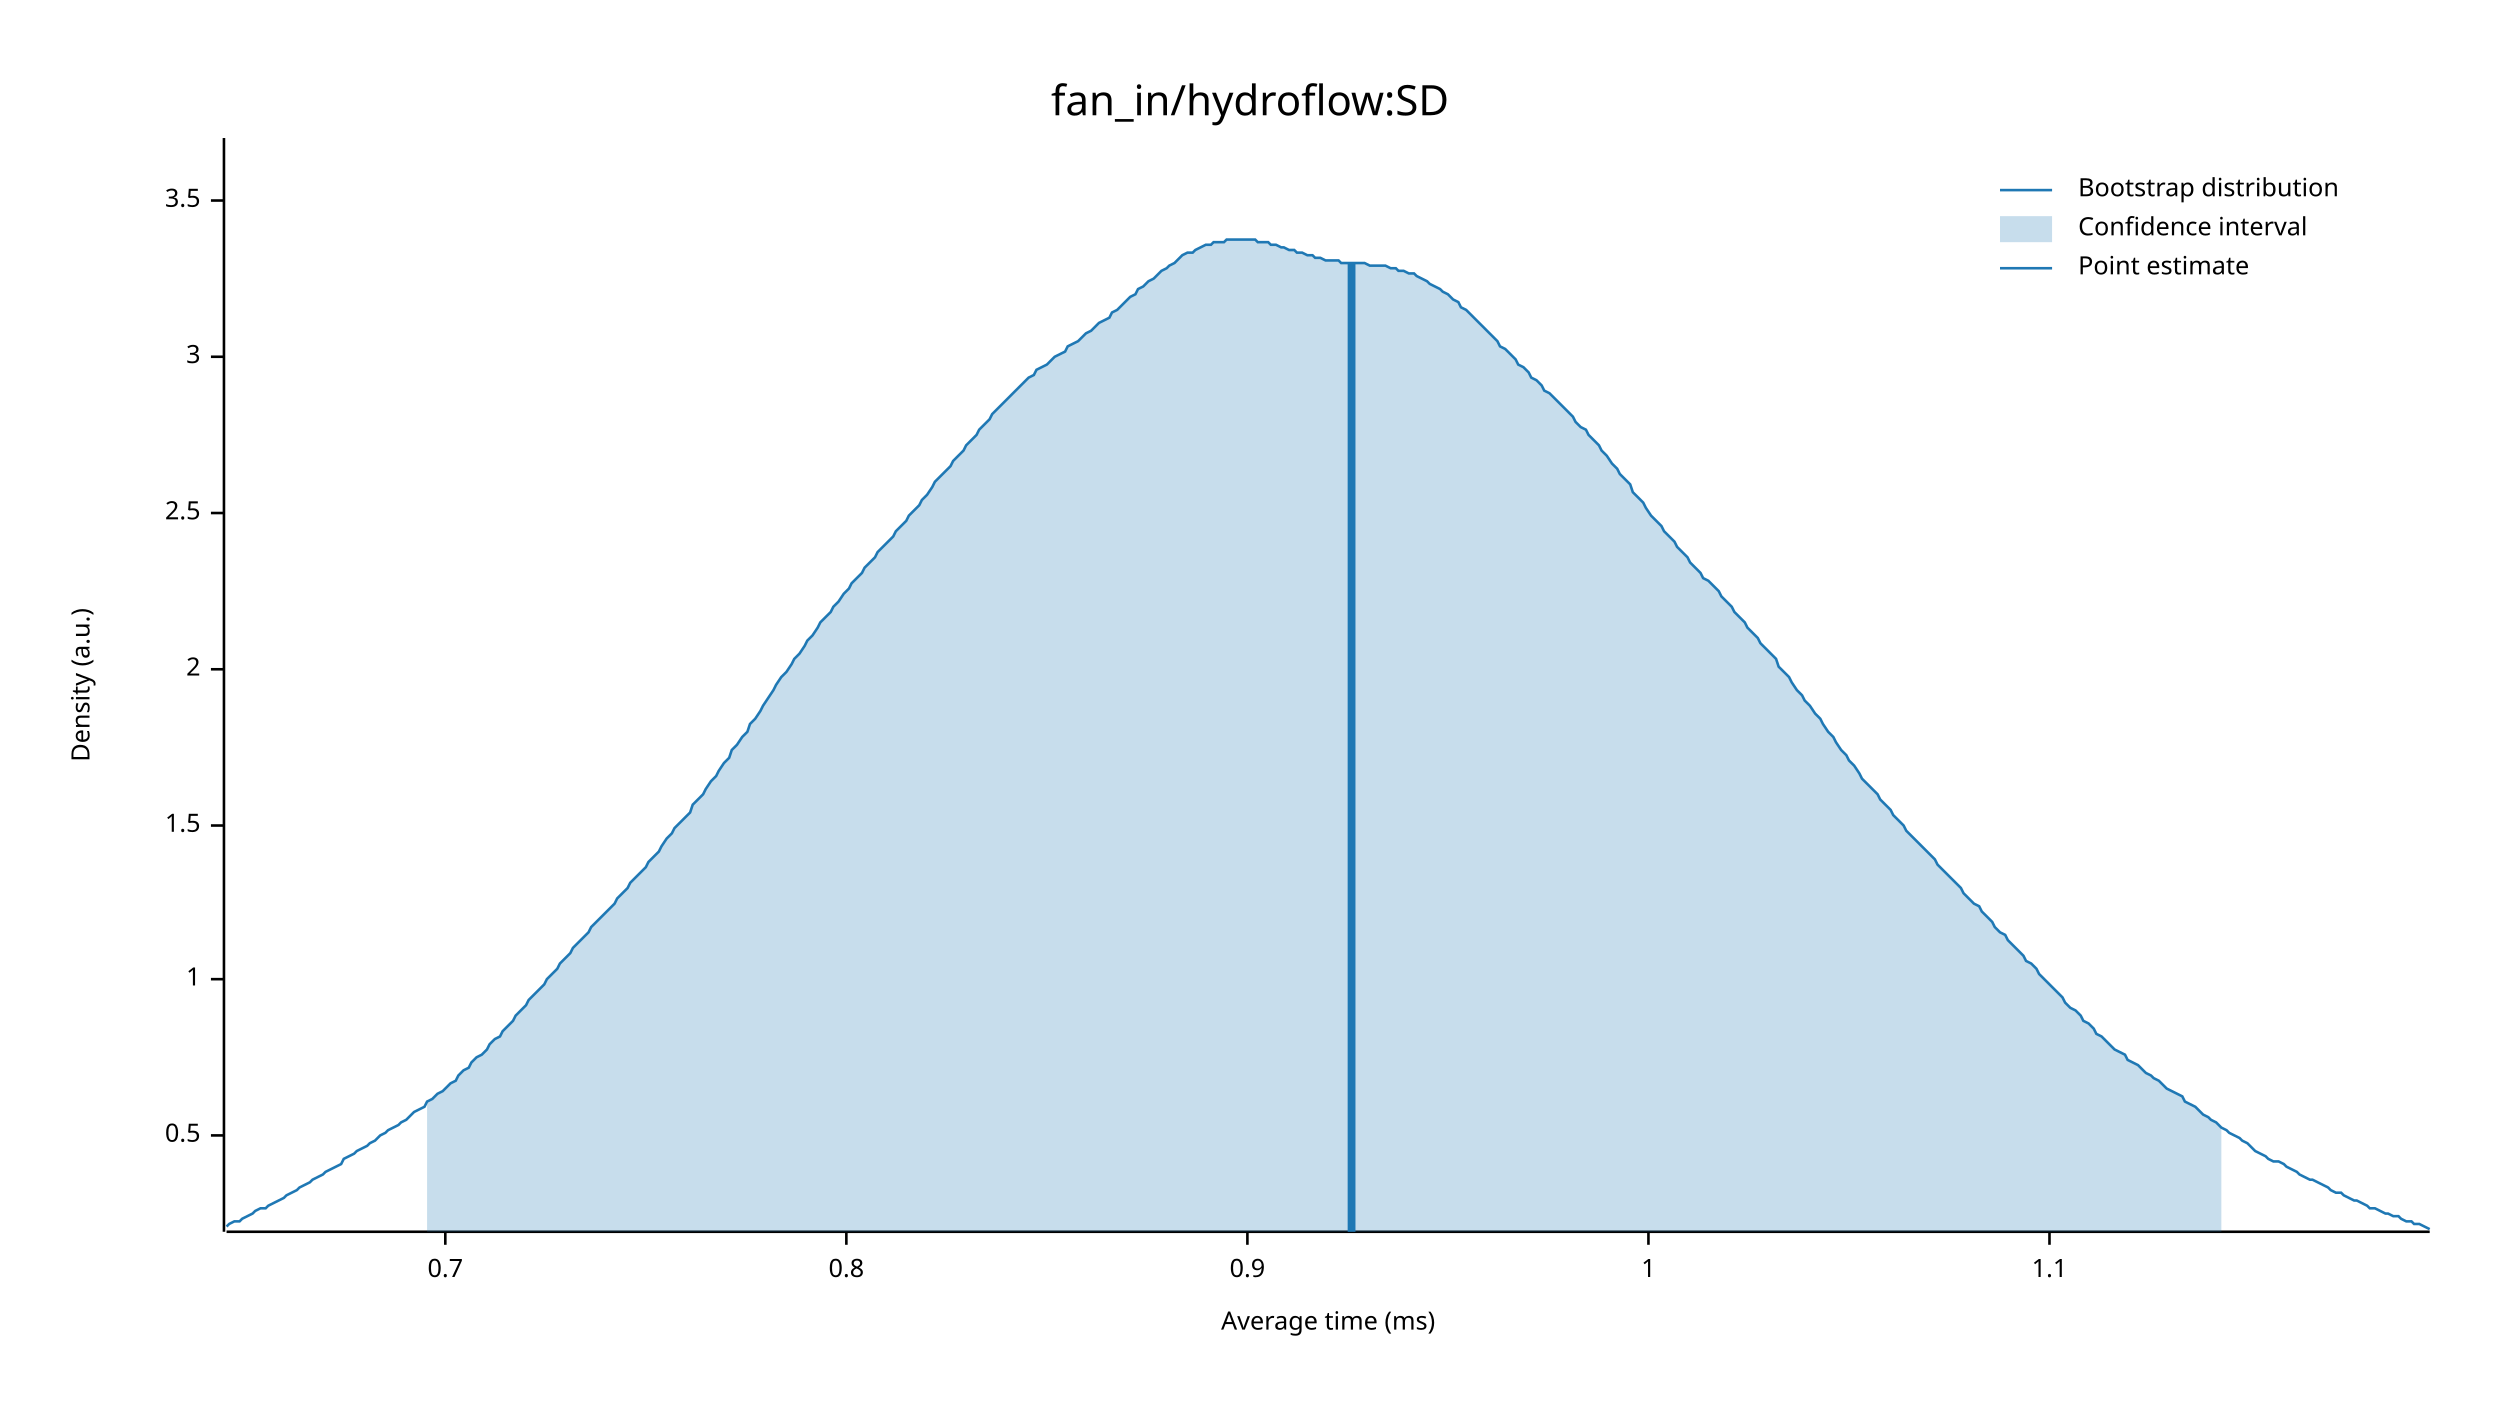
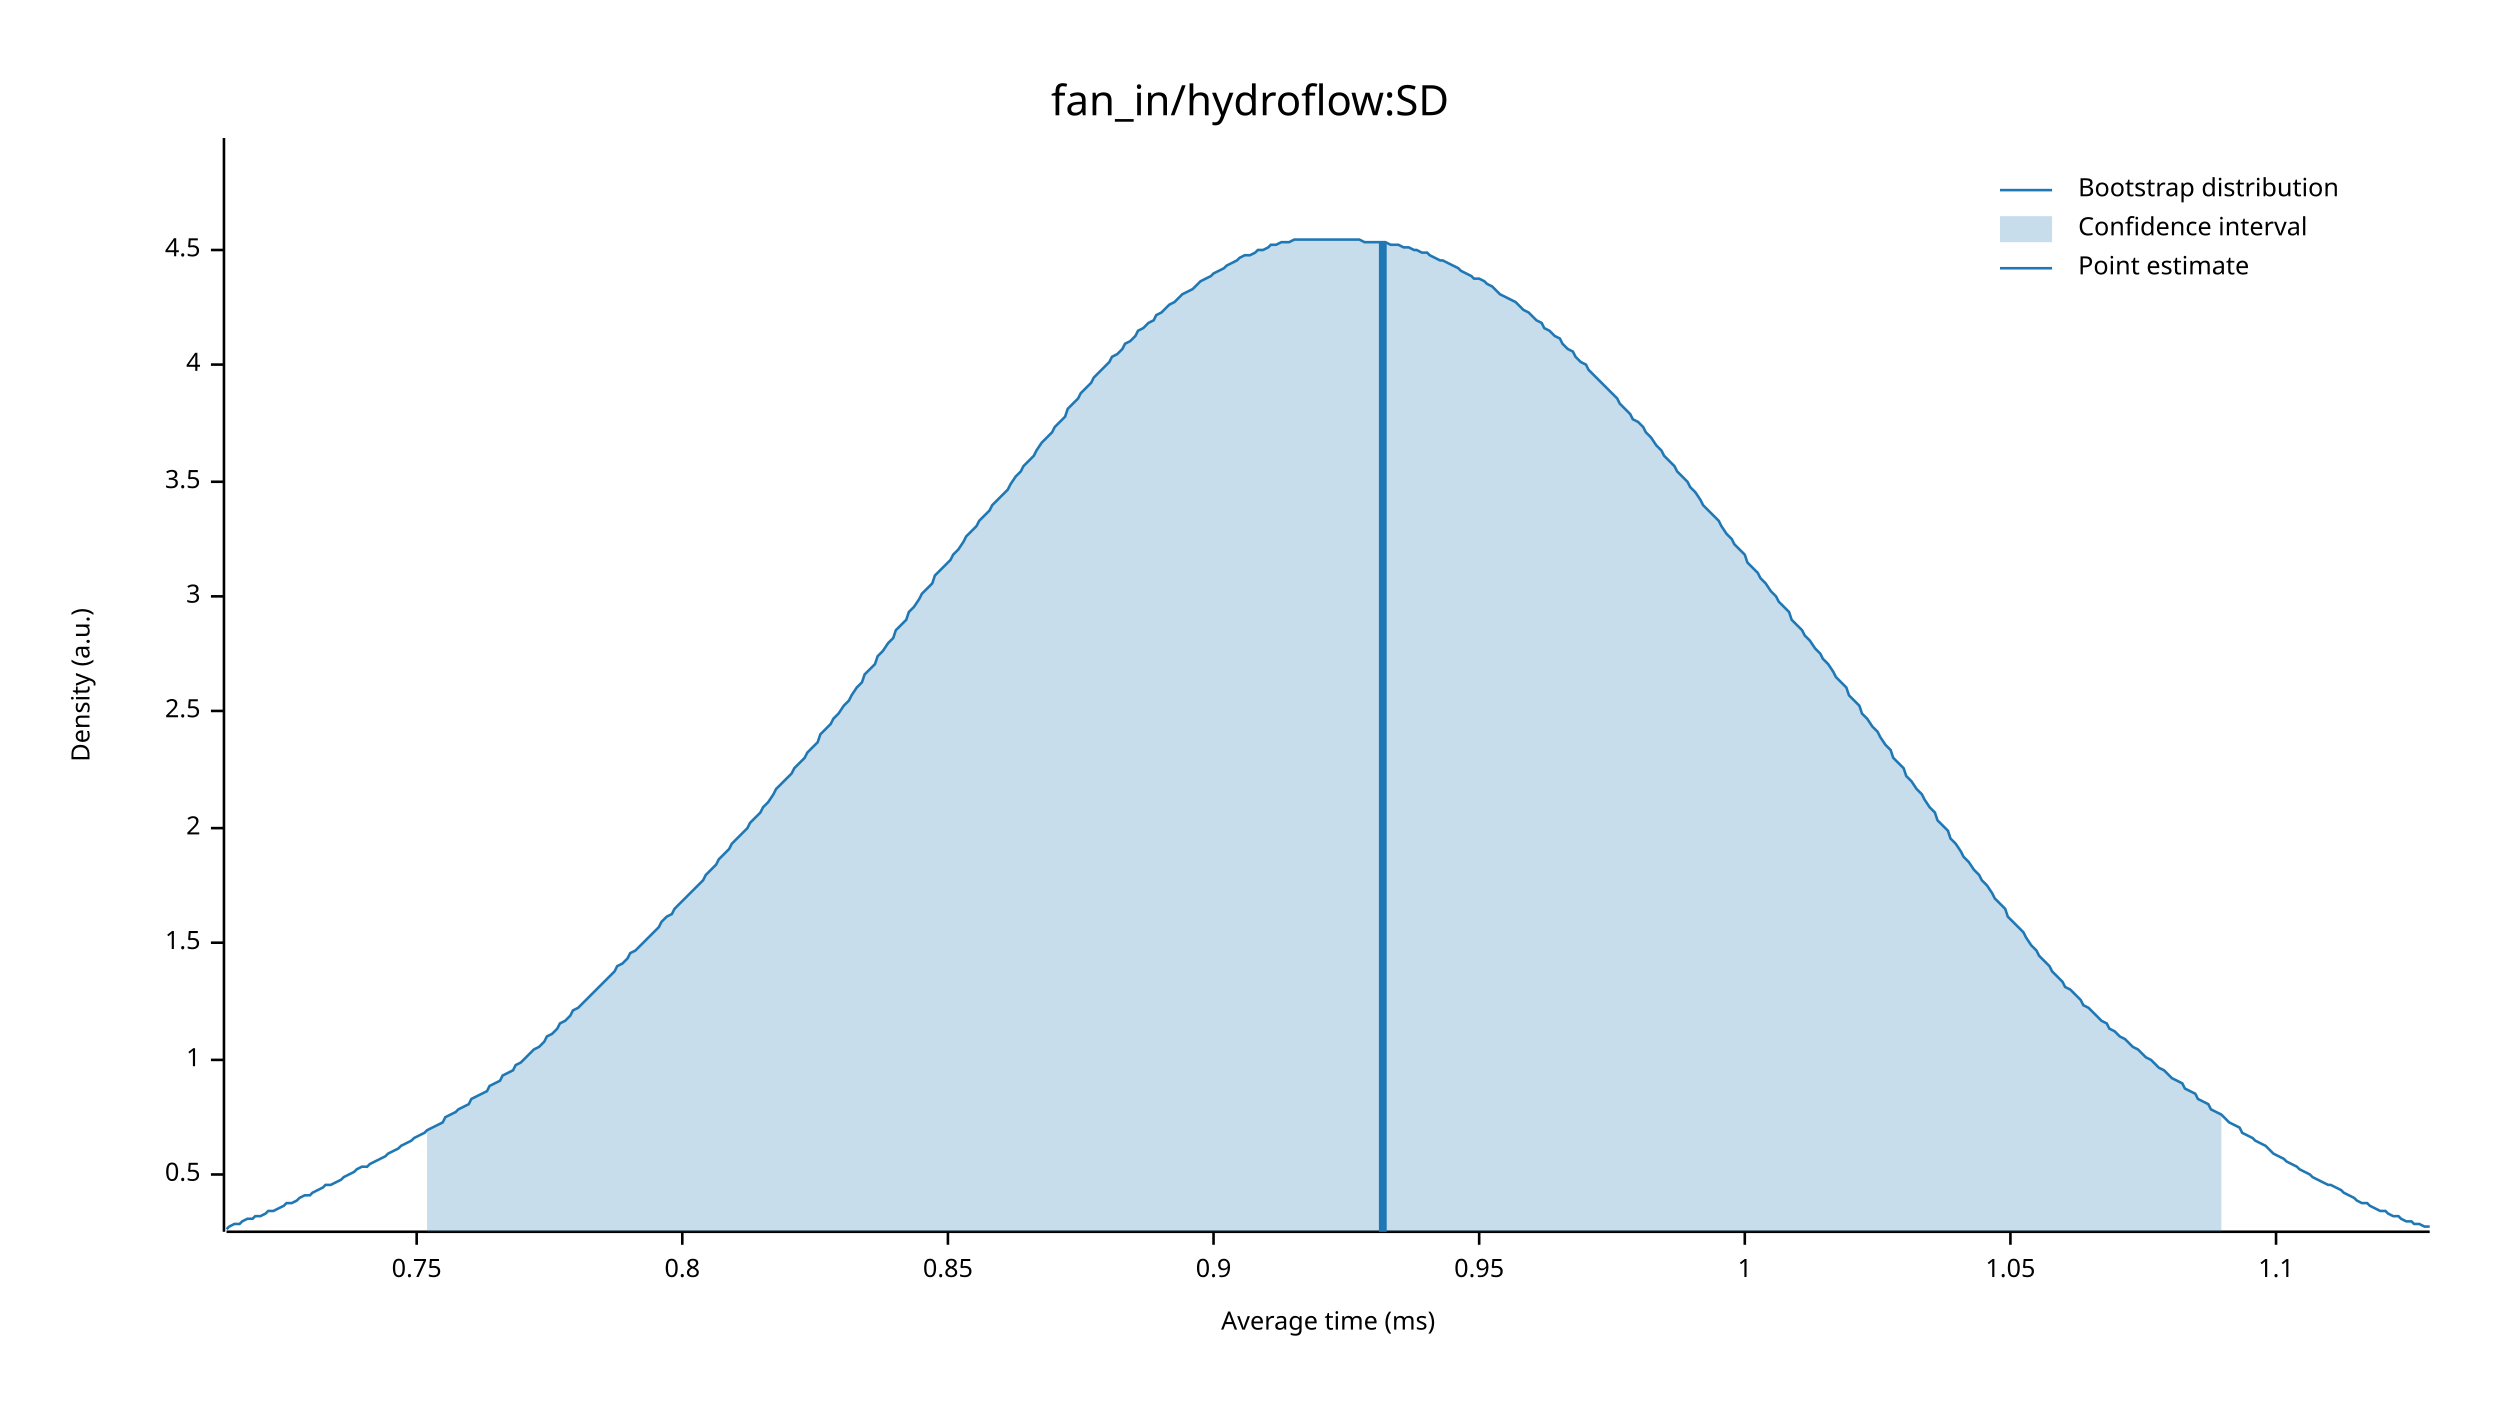
<svg xmlns="http://www.w3.org/2000/svg" width="960" height="540" viewBox="0 0 960 540">
  <text x="480" y="32" dy="0.76em" text-anchor="middle" font-family="sans-serif" font-size="16.129" opacity="1" fill="#000000">
fan_in/hydroflow:SD
</text>
  <text x="27" y="263" dy="0.76em" text-anchor="middle" font-family="sans-serif" font-size="9.677" opacity="1" fill="#000000" transform="rotate(270, 27, 263)">
Density (a.u.)
</text>
  <text x="510" y="513" dy="-0.5ex" text-anchor="middle" font-family="sans-serif" font-size="9.677" opacity="1" fill="#000000">
Average time (ms)
</text>
  <polyline fill="none" opacity="1" stroke="#000000" stroke-width="1" points="86,53 86,473 " />
-   <text x="77" y="436" dy="0.5ex" text-anchor="end" font-family="sans-serif" font-size="9.677" opacity="1" fill="#000000">
+   <text x="77" y="451" dy="0.5ex" text-anchor="end" font-family="sans-serif" font-size="9.677" opacity="1" fill="#000000">
0.5
</text>
-   <polyline fill="none" opacity="1" stroke="#000000" stroke-width="1" points="81,436 86,436 " />
-   <text x="77" y="376" dy="0.5ex" text-anchor="end" font-family="sans-serif" font-size="9.677" opacity="1" fill="#000000">
+   <polyline fill="none" opacity="1" stroke="#000000" stroke-width="1" points="81,451 86,451 " />
+   <text x="77" y="407" dy="0.5ex" text-anchor="end" font-family="sans-serif" font-size="9.677" opacity="1" fill="#000000">
1
</text>
-   <polyline fill="none" opacity="1" stroke="#000000" stroke-width="1" points="81,376 86,376 " />
-   <text x="77" y="317" dy="0.5ex" text-anchor="end" font-family="sans-serif" font-size="9.677" opacity="1" fill="#000000">
+   <polyline fill="none" opacity="1" stroke="#000000" stroke-width="1" points="81,407 86,407 " />
+   <text x="77" y="362" dy="0.5ex" text-anchor="end" font-family="sans-serif" font-size="9.677" opacity="1" fill="#000000">
1.5
</text>
-   <polyline fill="none" opacity="1" stroke="#000000" stroke-width="1" points="81,317 86,317 " />
-   <text x="77" y="257" dy="0.5ex" text-anchor="end" font-family="sans-serif" font-size="9.677" opacity="1" fill="#000000">
+   <polyline fill="none" opacity="1" stroke="#000000" stroke-width="1" points="81,362 86,362 " />
+   <text x="77" y="318" dy="0.5ex" text-anchor="end" font-family="sans-serif" font-size="9.677" opacity="1" fill="#000000">
2
</text>
-   <polyline fill="none" opacity="1" stroke="#000000" stroke-width="1" points="81,257 86,257 " />
-   <text x="77" y="197" dy="0.5ex" text-anchor="end" font-family="sans-serif" font-size="9.677" opacity="1" fill="#000000">
+   <polyline fill="none" opacity="1" stroke="#000000" stroke-width="1" points="81,318 86,318 " />
+   <text x="77" y="273" dy="0.5ex" text-anchor="end" font-family="sans-serif" font-size="9.677" opacity="1" fill="#000000">
2.5
</text>
-   <polyline fill="none" opacity="1" stroke="#000000" stroke-width="1" points="81,197 86,197 " />
-   <text x="77" y="137" dy="0.5ex" text-anchor="end" font-family="sans-serif" font-size="9.677" opacity="1" fill="#000000">
+   <polyline fill="none" opacity="1" stroke="#000000" stroke-width="1" points="81,273 86,273 " />
+   <text x="77" y="229" dy="0.5ex" text-anchor="end" font-family="sans-serif" font-size="9.677" opacity="1" fill="#000000">
3
</text>
-   <polyline fill="none" opacity="1" stroke="#000000" stroke-width="1" points="81,137 86,137 " />
-   <text x="77" y="77" dy="0.5ex" text-anchor="end" font-family="sans-serif" font-size="9.677" opacity="1" fill="#000000">
+   <polyline fill="none" opacity="1" stroke="#000000" stroke-width="1" points="81,229 86,229 " />
+   <text x="77" y="185" dy="0.5ex" text-anchor="end" font-family="sans-serif" font-size="9.677" opacity="1" fill="#000000">
3.5
</text>
-   <polyline fill="none" opacity="1" stroke="#000000" stroke-width="1" points="81,77 86,77 " />
+   <polyline fill="none" opacity="1" stroke="#000000" stroke-width="1" points="81,185 86,185 " />
+   <text x="77" y="140" dy="0.5ex" text-anchor="end" font-family="sans-serif" font-size="9.677" opacity="1" fill="#000000">
+ 4
+ </text>
+   <polyline fill="none" opacity="1" stroke="#000000" stroke-width="1" points="81,140 86,140 " />
+   <text x="77" y="96" dy="0.5ex" text-anchor="end" font-family="sans-serif" font-size="9.677" opacity="1" fill="#000000">
+ 4.5
+ </text>
+   <polyline fill="none" opacity="1" stroke="#000000" stroke-width="1" points="81,96 86,96 " />
  <polyline fill="none" opacity="1" stroke="#000000" stroke-width="1" points="87,473 933,473 " />
-   <text x="171" y="483" dy="0.76em" text-anchor="middle" font-family="sans-serif" font-size="9.677" opacity="1" fill="#000000">
- 0.7
+   <text x="160" y="483" dy="0.76em" text-anchor="middle" font-family="sans-serif" font-size="9.677" opacity="1" fill="#000000">
+ 0.75
</text>
-   <polyline fill="none" opacity="1" stroke="#000000" stroke-width="1" points="171,473 171,478 " />
-   <text x="325" y="483" dy="0.76em" text-anchor="middle" font-family="sans-serif" font-size="9.677" opacity="1" fill="#000000">
+   <polyline fill="none" opacity="1" stroke="#000000" stroke-width="1" points="160,473 160,478 " />
+   <text x="262" y="483" dy="0.76em" text-anchor="middle" font-family="sans-serif" font-size="9.677" opacity="1" fill="#000000">
0.8
</text>
-   <polyline fill="none" opacity="1" stroke="#000000" stroke-width="1" points="325,473 325,478 " />
-   <text x="479" y="483" dy="0.76em" text-anchor="middle" font-family="sans-serif" font-size="9.677" opacity="1" fill="#000000">
+   <polyline fill="none" opacity="1" stroke="#000000" stroke-width="1" points="262,473 262,478 " />
+   <text x="364" y="483" dy="0.76em" text-anchor="middle" font-family="sans-serif" font-size="9.677" opacity="1" fill="#000000">
+ 0.85
+ </text>
+   <polyline fill="none" opacity="1" stroke="#000000" stroke-width="1" points="364,473 364,478 " />
+   <text x="466" y="483" dy="0.76em" text-anchor="middle" font-family="sans-serif" font-size="9.677" opacity="1" fill="#000000">
0.9
</text>
-   <polyline fill="none" opacity="1" stroke="#000000" stroke-width="1" points="479,473 479,478 " />
-   <text x="633" y="483" dy="0.76em" text-anchor="middle" font-family="sans-serif" font-size="9.677" opacity="1" fill="#000000">
+   <polyline fill="none" opacity="1" stroke="#000000" stroke-width="1" points="466,473 466,478 " />
+   <text x="568" y="483" dy="0.76em" text-anchor="middle" font-family="sans-serif" font-size="9.677" opacity="1" fill="#000000">
+ 0.95
+ </text>
+   <polyline fill="none" opacity="1" stroke="#000000" stroke-width="1" points="568,473 568,478 " />
+   <text x="670" y="483" dy="0.76em" text-anchor="middle" font-family="sans-serif" font-size="9.677" opacity="1" fill="#000000">
1
</text>
-   <polyline fill="none" opacity="1" stroke="#000000" stroke-width="1" points="633,473 633,478 " />
-   <text x="787" y="483" dy="0.76em" text-anchor="middle" font-family="sans-serif" font-size="9.677" opacity="1" fill="#000000">
+   <polyline fill="none" opacity="1" stroke="#000000" stroke-width="1" points="670,473 670,478 " />
+   <text x="772" y="483" dy="0.76em" text-anchor="middle" font-family="sans-serif" font-size="9.677" opacity="1" fill="#000000">
+ 1.05
+ </text>
+   <polyline fill="none" opacity="1" stroke="#000000" stroke-width="1" points="772,473 772,478 " />
+   <text x="874" y="483" dy="0.76em" text-anchor="middle" font-family="sans-serif" font-size="9.677" opacity="1" fill="#000000">
1.1
</text>
-   <polyline fill="none" opacity="1" stroke="#000000" stroke-width="1" points="787,473 787,478 " />
-   <polyline fill="none" opacity="1" stroke="#1F78B4" stroke-width="1" points="87,471 88,470 90,469 92,469 93,468 95,467 97,466 98,465 100,464 102,464 103,463 105,462 107,461 109,460 110,459 112,458 114,457 115,456 117,455 119,454 120,453 122,452 124,451 125,450 127,449 129,448 131,447 132,445 134,444 136,443 137,442 139,441 141,440 142,439 144,438 146,436 148,435 149,434 151,433 153,432 154,431 156,430 158,428 159,427 161,426 163,425 164,423 166,422 168,420 170,419 171,418 173,416 175,415 176,413 178,411 180,410 181,408 183,406 185,405 187,403 188,401 190,399 192,398 193,396 195,394 197,392 198,390 200,388 202,386 203,384 205,382 207,380 209,378 210,376 212,374 214,372 215,370 217,368 219,366 220,364 222,362 224,360 226,358 227,356 229,354 231,352 232,351 234,349 236,347 237,345 239,343 241,341 242,339 244,337 246,335 248,333 249,331 251,329 253,327 254,325 256,322 258,320 259,318 261,316 263,314 265,312 266,309 268,307 270,305 271,303 273,300 275,298 276,296 278,293 280,291 281,288 283,286 285,283 287,281 288,278 290,276 292,273 293,271 295,268 297,265 298,263 300,260 302,258 304,255 305,253 307,251 309,248 310,246 312,244 314,241 315,239 317,237 319,235 320,233 322,231 324,228 326,226 327,224 329,222 331,220 332,218 334,216 336,214 337,212 339,210 341,208 343,206 344,204 346,202 348,200 349,198 351,196 353,194 354,192 356,190 358,187 359,185 361,183 363,181 365,179 366,177 368,175 370,173 371,171 373,169 375,167 376,165 378,163 380,161 381,159 383,157 385,155 387,153 388,152 390,150 392,148 393,147 395,145 397,144 398,142 400,141 402,140 404,138 405,137 407,136 409,135 410,133 412,132 414,131 415,130 417,128 419,127 420,126 422,124 424,123 426,122 427,120 429,119 431,117 432,116 434,114 436,113 437,111 439,110 441,108 443,107 444,106 446,104 448,103 449,102 451,101 453,99 454,98 456,97 458,97 459,96 461,95 463,94 465,94 466,93 468,93 470,93 471,92 473,92 475,92 476,92 478,92 480,92 482,92 483,93 485,93 487,93 488,94 490,94 492,95 493,95 495,96 497,96 498,97 500,97 502,98 504,98 505,99 507,99 509,100 510,100 512,100 514,100 515,101 517,101 519,101 521,101 522,101 524,101 526,102 527,102 529,102 531,102 532,102 534,103 536,103 537,104 539,104 541,105 543,105 544,106 546,107 548,108 549,109 551,110 553,111 554,112 556,113 558,115 560,116 561,118 563,119 565,121 566,122 568,124 570,126 571,127 573,129 575,131 576,133 578,134 580,136 582,138 583,140 585,141 587,143 588,145 590,146 592,148 593,150 595,151 597,153 599,155 600,156 602,158 604,160 605,162 607,164 609,165 610,167 612,169 614,171 615,173 617,175 619,178 621,180 622,182 624,184 626,186 627,189 629,191 631,193 632,195 634,198 636,200 638,202 639,204 641,206 643,208 644,210 646,212 648,214 649,216 651,218 653,220 654,222 656,223 658,225 660,227 661,229 663,231 665,233 666,235 668,237 670,239 671,241 673,243 675,245 676,247 678,249 680,251 682,253 683,256 685,258 687,260 688,262 690,265 692,267 693,269 695,271 697,274 699,276 700,278 702,281 704,283 705,285 707,288 709,290 710,292 712,294 714,297 715,299 717,301 719,303 721,305 722,307 724,309 726,311 727,313 729,315 731,317 732,319 734,321 736,323 738,325 739,326 741,328 743,330 744,332 746,334 748,336 749,337 751,339 753,341 754,343 756,345 758,347 760,348 761,350 763,352 765,354 766,356 768,358 770,359 771,361 773,363 775,365 777,367 778,369 780,370 782,372 783,374 785,376 787,378 788,379 790,381 792,383 793,385 795,387 797,388 799,390 800,392 802,393 804,395 805,397 807,398 809,400 810,401 812,403 814,404 816,405 817,407 819,408 821,409 822,410 824,412 826,413 827,414 829,415 831,417 832,418 834,419 836,420 838,421 839,423 841,424 843,425 844,426 846,428 848,429 849,430 851,431 853,433 855,434 856,435 858,436 860,437 861,438 863,439 865,441 866,442 868,443 870,444 871,445 873,446 875,446 877,447 878,448 880,449 882,450 883,451 885,452 887,453 888,453 890,454 892,455 894,456 895,457 897,458 899,458 900,459 902,460 904,461 905,461 907,462 909,463 910,464 912,464 914,465 916,466 917,466 919,467 921,467 922,468 924,469 926,469 927,470 929,470 931,471 933,472 " />
-   <polygon opacity="0.25" fill="#1F78B4" points="164,423 166,422 168,420 170,419 171,418 173,416 175,415 176,413 178,411 180,410 181,408 183,406 185,405 187,403 188,401 190,399 192,398 193,396 195,394 197,392 198,390 200,388 202,386 203,384 205,382 207,380 209,378 210,376 212,374 214,372 215,370 217,368 219,366 220,364 222,362 224,360 226,358 227,356 229,354 231,352 232,351 234,349 236,347 237,345 239,343 241,341 242,339 244,337 246,335 248,333 249,331 251,329 253,327 254,325 256,322 258,320 259,318 261,316 263,314 265,312 266,309 268,307 270,305 271,303 273,300 275,298 276,296 278,293 280,291 281,288 283,286 285,283 287,281 288,278 290,276 292,273 293,271 295,268 297,265 298,263 300,260 302,258 304,255 305,253 307,251 309,248 310,246 312,244 314,241 315,239 317,237 319,235 320,233 322,231 324,228 326,226 327,224 329,222 331,220 332,218 334,216 336,214 337,212 339,210 341,208 343,206 344,204 346,202 348,200 349,198 351,196 353,194 354,192 356,190 358,187 359,185 361,183 363,181 365,179 366,177 368,175 370,173 371,171 373,169 375,167 376,165 378,163 380,161 381,159 383,157 385,155 387,153 388,152 390,150 392,148 393,147 395,145 397,144 398,142 400,141 402,140 404,138 405,137 407,136 409,135 410,133 412,132 414,131 415,130 417,128 419,127 420,126 422,124 424,123 426,122 427,120 429,119 431,117 432,116 434,114 436,113 437,111 439,110 441,108 443,107 444,106 446,104 448,103 449,102 451,101 453,99 454,98 456,97 458,97 459,96 461,95 463,94 465,94 466,93 468,93 470,93 471,92 473,92 475,92 476,92 478,92 480,92 482,92 483,93 485,93 487,93 488,94 490,94 492,95 493,95 495,96 497,96 498,97 500,97 502,98 504,98 505,99 507,99 509,100 510,100 512,100 514,100 515,101 517,101 519,101 521,101 522,101 524,101 526,102 527,102 529,102 531,102 532,102 534,103 536,103 537,104 539,104 541,105 543,105 544,106 546,107 548,108 549,109 551,110 553,111 554,112 556,113 558,115 560,116 561,118 563,119 565,121 566,122 568,124 570,126 571,127 573,129 575,131 576,133 578,134 580,136 582,138 583,140 585,141 587,143 588,145 590,146 592,148 593,150 595,151 597,153 599,155 600,156 602,158 604,160 605,162 607,164 609,165 610,167 612,169 614,171 615,173 617,175 619,178 621,180 622,182 624,184 626,186 627,189 629,191 631,193 632,195 634,198 636,200 638,202 639,204 641,206 643,208 644,210 646,212 648,214 649,216 651,218 653,220 654,222 656,223 658,225 660,227 661,229 663,231 665,233 666,235 668,237 670,239 671,241 673,243 675,245 676,247 678,249 680,251 682,253 683,256 685,258 687,260 688,262 690,265 692,267 693,269 695,271 697,274 699,276 700,278 702,281 704,283 705,285 707,288 709,290 710,292 712,294 714,297 715,299 717,301 719,303 721,305 722,307 724,309 726,311 727,313 729,315 731,317 732,319 734,321 736,323 738,325 739,326 741,328 743,330 744,332 746,334 748,336 749,337 751,339 753,341 754,343 756,345 758,347 760,348 761,350 763,352 765,354 766,356 768,358 770,359 771,361 773,363 775,365 777,367 778,369 780,370 782,372 783,374 785,376 787,378 788,379 790,381 792,383 793,385 795,387 797,388 799,390 800,392 802,393 804,395 805,397 807,398 809,400 810,401 812,403 814,404 816,405 817,407 819,408 821,409 822,410 824,412 826,413 827,414 829,415 831,417 832,418 834,419 836,420 838,421 839,423 841,424 843,425 844,426 846,428 848,429 849,430 851,431 853,433 853,473 164,473 " />
-   <polyline fill="none" opacity="1" stroke="#1F78B4" stroke-width="3" points="519,473 519,101 " />
+   <polyline fill="none" opacity="1" stroke="#000000" stroke-width="1" points="874,473 874,478 " />
+   <polyline fill="none" opacity="1" stroke="#1F78B4" stroke-width="1" points="87,472 88,471 90,470 92,470 93,469 95,468 97,468 98,467 100,467 102,466 103,465 105,465 107,464 109,463 110,462 112,462 114,461 115,460 117,459 119,459 120,458 122,457 124,456 125,455 127,455 129,454 131,453 132,452 134,451 136,450 137,449 139,448 141,448 142,447 144,446 146,445 148,444 149,443 151,442 153,441 154,440 156,439 158,438 159,437 161,436 163,435 164,434 166,433 168,432 170,431 171,429 173,428 175,427 176,426 178,425 180,424 181,422 183,421 185,420 187,419 188,417 190,416 192,415 193,413 195,412 197,411 198,409 200,408 202,406 203,405 205,403 207,402 209,400 210,398 212,397 214,395 215,393 217,392 219,390 220,388 222,387 224,385 226,383 227,382 229,380 231,378 232,377 234,375 236,373 237,371 239,370 241,368 242,366 244,365 246,363 248,361 249,360 251,358 253,356 254,354 256,352 258,351 259,349 261,347 263,345 265,343 266,342 268,340 270,338 271,336 273,334 275,332 276,330 278,328 280,326 281,324 283,322 285,320 287,318 288,316 290,314 292,312 293,310 295,308 297,305 298,303 300,301 302,299 304,297 305,295 307,293 309,291 310,289 312,287 314,285 315,282 317,280 319,278 320,276 322,274 324,271 326,269 327,267 329,264 331,262 332,259 334,257 336,255 337,252 339,250 341,247 343,245 344,242 346,240 348,238 349,235 351,233 353,230 354,228 356,226 358,224 359,221 361,219 363,217 365,215 366,213 368,211 370,208 371,206 373,204 375,202 376,200 378,198 380,196 381,194 383,192 385,190 387,188 388,186 390,183 392,181 393,179 395,177 397,175 398,173 400,170 402,168 404,166 405,164 407,162 409,160 410,157 412,155 414,153 415,151 417,149 419,147 420,145 422,143 424,141 426,139 427,137 429,136 431,134 432,132 434,131 436,129 437,127 439,126 441,124 443,123 444,121 446,120 448,118 449,117 451,116 453,114 454,113 456,112 458,111 459,110 461,108 463,107 465,106 466,105 468,104 470,103 471,102 473,101 475,100 476,99 478,98 480,98 482,97 483,96 485,96 487,95 488,94 490,94 492,93 493,93 495,93 497,92 498,92 500,92 502,92 504,92 505,92 507,92 509,92 510,92 512,92 514,92 515,92 517,92 519,92 521,92 522,92 524,93 526,93 527,93 529,93 531,93 532,93 534,94 536,94 537,94 539,95 541,95 543,96 544,96 546,97 548,97 549,98 551,99 553,100 554,100 556,101 558,102 560,103 561,104 563,105 565,106 566,107 568,107 570,108 571,109 573,110 575,112 576,113 578,114 580,115 582,116 583,117 585,119 587,120 588,121 590,123 592,124 593,126 595,127 597,129 599,130 600,132 602,134 604,135 605,137 607,139 609,140 610,142 612,144 614,146 615,147 617,149 619,151 621,153 622,155 624,157 626,159 627,161 629,162 631,164 632,166 634,168 636,171 638,173 639,175 641,177 643,179 644,181 646,183 648,185 649,187 651,189 653,192 654,194 656,196 658,198 660,200 661,202 663,205 665,207 666,209 668,211 670,213 671,216 673,218 675,220 676,222 678,224 680,227 682,229 683,231 685,233 687,235 688,238 690,240 692,242 693,244 695,246 697,249 699,251 700,253 702,255 704,258 705,260 707,262 709,264 710,267 712,269 714,271 715,274 717,276 719,279 721,281 722,283 724,286 726,288 727,291 729,293 731,295 732,298 734,300 736,303 738,305 739,307 741,310 743,312 744,315 746,317 748,319 749,322 751,324 753,327 754,329 756,331 758,334 760,336 761,338 763,340 765,343 766,345 768,347 770,349 771,352 773,354 775,356 777,358 778,360 780,363 782,365 783,367 785,369 787,371 788,373 790,375 792,377 793,379 795,380 797,382 799,384 800,386 802,387 804,389 805,390 807,392 809,393 810,395 812,396 814,398 816,399 817,400 819,402 821,403 822,404 824,406 826,407 827,408 829,410 831,411 832,412 834,414 836,415 838,416 839,418 841,419 843,420 844,422 846,423 848,424 849,426 851,427 853,428 855,430 856,431 858,432 860,433 861,435 863,436 865,437 866,438 868,439 870,440 871,441 873,443 875,444 877,445 878,446 880,447 882,448 883,449 885,450 887,451 888,452 890,453 892,454 894,455 895,455 897,456 899,457 900,458 902,459 904,460 905,461 907,462 909,462 910,463 912,464 914,465 916,465 917,466 919,467 921,467 922,468 924,469 926,469 927,470 929,470 931,471 933,471 " />
+   <polygon opacity="0.25" fill="#1F78B4" points="164,434 166,433 168,432 170,431 171,429 173,428 175,427 176,426 178,425 180,424 181,422 183,421 185,420 187,419 188,417 190,416 192,415 193,413 195,412 197,411 198,409 200,408 202,406 203,405 205,403 207,402 209,400 210,398 212,397 214,395 215,393 217,392 219,390 220,388 222,387 224,385 226,383 227,382 229,380 231,378 232,377 234,375 236,373 237,371 239,370 241,368 242,366 244,365 246,363 248,361 249,360 251,358 253,356 254,354 256,352 258,351 259,349 261,347 263,345 265,343 266,342 268,340 270,338 271,336 273,334 275,332 276,330 278,328 280,326 281,324 283,322 285,320 287,318 288,316 290,314 292,312 293,310 295,308 297,305 298,303 300,301 302,299 304,297 305,295 307,293 309,291 310,289 312,287 314,285 315,282 317,280 319,278 320,276 322,274 324,271 326,269 327,267 329,264 331,262 332,259 334,257 336,255 337,252 339,250 341,247 343,245 344,242 346,240 348,238 349,235 351,233 353,230 354,228 356,226 358,224 359,221 361,219 363,217 365,215 366,213 368,211 370,208 371,206 373,204 375,202 376,200 378,198 380,196 381,194 383,192 385,190 387,188 388,186 390,183 392,181 393,179 395,177 397,175 398,173 400,170 402,168 404,166 405,164 407,162 409,160 410,157 412,155 414,153 415,151 417,149 419,147 420,145 422,143 424,141 426,139 427,137 429,136 431,134 432,132 434,131 436,129 437,127 439,126 441,124 443,123 444,121 446,120 448,118 449,117 451,116 453,114 454,113 456,112 458,111 459,110 461,108 463,107 465,106 466,105 468,104 470,103 471,102 473,101 475,100 476,99 478,98 480,98 482,97 483,96 485,96 487,95 488,94 490,94 492,93 493,93 495,93 497,92 498,92 500,92 502,92 504,92 505,92 507,92 509,92 510,92 512,92 514,92 515,92 517,92 519,92 521,92 522,92 524,93 526,93 527,93 529,93 531,93 532,93 534,94 536,94 537,94 539,95 541,95 543,96 544,96 546,97 548,97 549,98 551,99 553,100 554,100 556,101 558,102 560,103 561,104 563,105 565,106 566,107 568,107 570,108 571,109 573,110 575,112 576,113 578,114 580,115 582,116 583,117 585,119 587,120 588,121 590,123 592,124 593,126 595,127 597,129 599,130 600,132 602,134 604,135 605,137 607,139 609,140 610,142 612,144 614,146 615,147 617,149 619,151 621,153 622,155 624,157 626,159 627,161 629,162 631,164 632,166 634,168 636,171 638,173 639,175 641,177 643,179 644,181 646,183 648,185 649,187 651,189 653,192 654,194 656,196 658,198 660,200 661,202 663,205 665,207 666,209 668,211 670,213 671,216 673,218 675,220 676,222 678,224 680,227 682,229 683,231 685,233 687,235 688,238 690,240 692,242 693,244 695,246 697,249 699,251 700,253 702,255 704,258 705,260 707,262 709,264 710,267 712,269 714,271 715,274 717,276 719,279 721,281 722,283 724,286 726,288 727,291 729,293 731,295 732,298 734,300 736,303 738,305 739,307 741,310 743,312 744,315 746,317 748,319 749,322 751,324 753,327 754,329 756,331 758,334 760,336 761,338 763,340 765,343 766,345 768,347 770,349 771,352 773,354 775,356 777,358 778,360 780,363 782,365 783,367 785,369 787,371 788,373 790,375 792,377 793,379 795,380 797,382 799,384 800,386 802,387 804,389 805,390 807,392 809,393 810,395 812,396 814,398 816,399 817,400 819,402 821,403 822,404 824,406 826,407 827,408 829,410 831,411 832,412 834,414 836,415 838,416 839,418 841,419 843,420 844,422 846,423 848,424 849,426 851,427 853,428 853,473 164,473 " />
+   <polyline fill="none" opacity="1" stroke="#1F78B4" stroke-width="3" points="531,473 531,93 " />
  <text x="798" y="68" dy="0.76em" text-anchor="start" font-family="sans-serif" font-size="9.677" opacity="1" fill="#000000">
Bootstrap distribution
</text>
  <text x="798" y="83" dy="0.76em" text-anchor="start" font-family="sans-serif" font-size="9.677" opacity="1" fill="#000000">
Confidence interval
</text>
  <text x="798" y="98" dy="0.76em" text-anchor="start" font-family="sans-serif" font-size="9.677" opacity="1" fill="#000000">
Point estimate
</text>
  <polyline fill="none" opacity="1" stroke="#1F78B4" stroke-width="1" points="768,73 788,73 " />
  <rect x="768" y="83" width="20" height="10" opacity="0.25" fill="#1F78B4" stroke="none" />
  <polyline fill="none" opacity="1" stroke="#1F78B4" stroke-width="1" points="768,103 788,103 " />
</svg>
